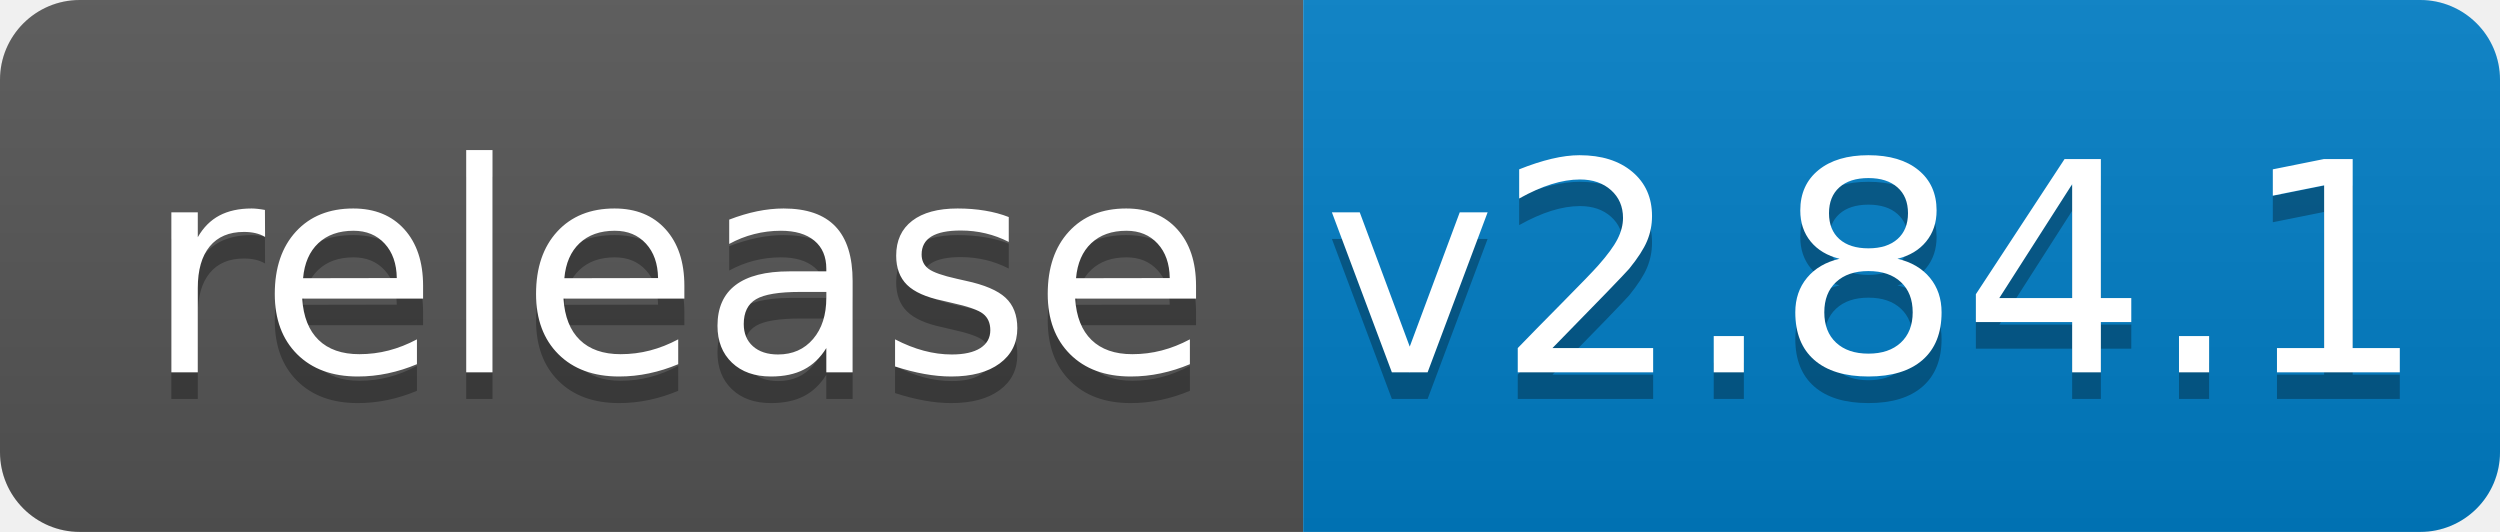
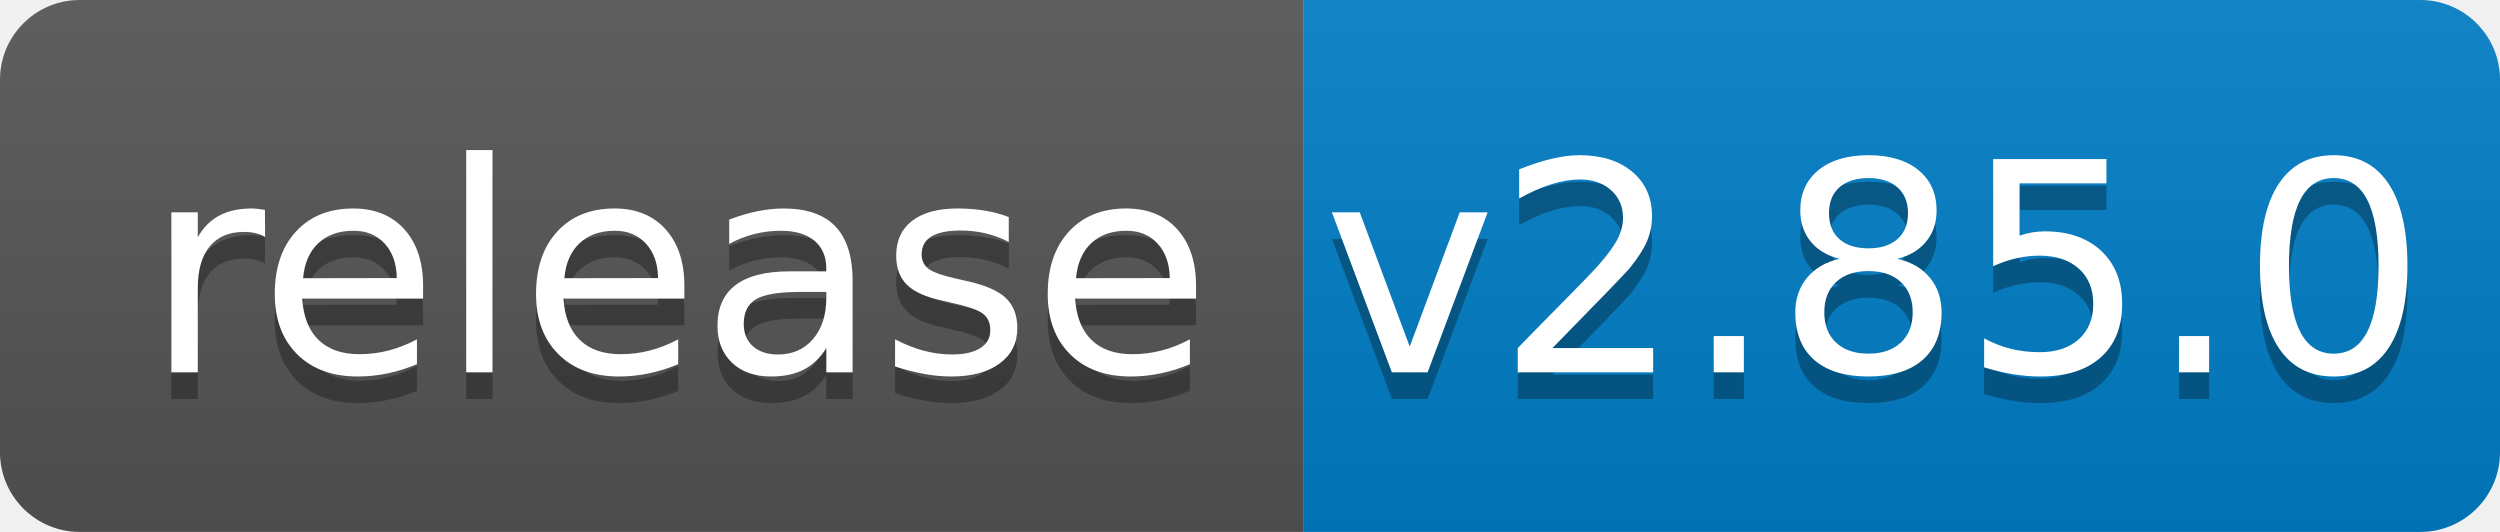
<svg xmlns="http://www.w3.org/2000/svg" width="94" height="20">
  <linearGradient id="b" x2="0" y2="100%">
    <stop offset="0" stop-color="#bbb" stop-opacity=".1" />
    <stop offset="1" stop-opacity=".1" />
  </linearGradient>
  <clipPath id="a">
    <rect width="94" height="20" rx="3" fill="#fff" />
  </clipPath>
  <g clip-path="url(#a)">
    <path fill="#555" d="M0 0h49v20H0z" />
    <path fill="#007ec6" d="M49 0h45v20H49z" />
    <path fill="url(#b)" d="M0 0h94v20H0z" />
  </g>
  <g fill="#fff" text-anchor="middle" font-family="DejaVu Sans,Verdana,Geneva,sans-serif" font-size="110">
    <text x="255" y="150" fill="#010101" fill-opacity=".3" transform="scale(.1)" textLength="390">release</text>
    <text x="255" y="140" transform="scale(.1)" textLength="390">release</text>
-     <text x="705" y="150" fill="#010101" fill-opacity=".3" transform="scale(.1)" textLength="350">v2.84.1</text>
-     <text x="705" y="140" transform="scale(.1)" textLength="350">v2.84.1</text>
+     <text x="705" y="150" fill="#010101" fill-opacity=".3" transform="scale(.1)" textLength="350">v2.85.0</text>
+     <text x="705" y="140" transform="scale(.1)" textLength="350">v2.85.0</text>
  </g>
</svg>
